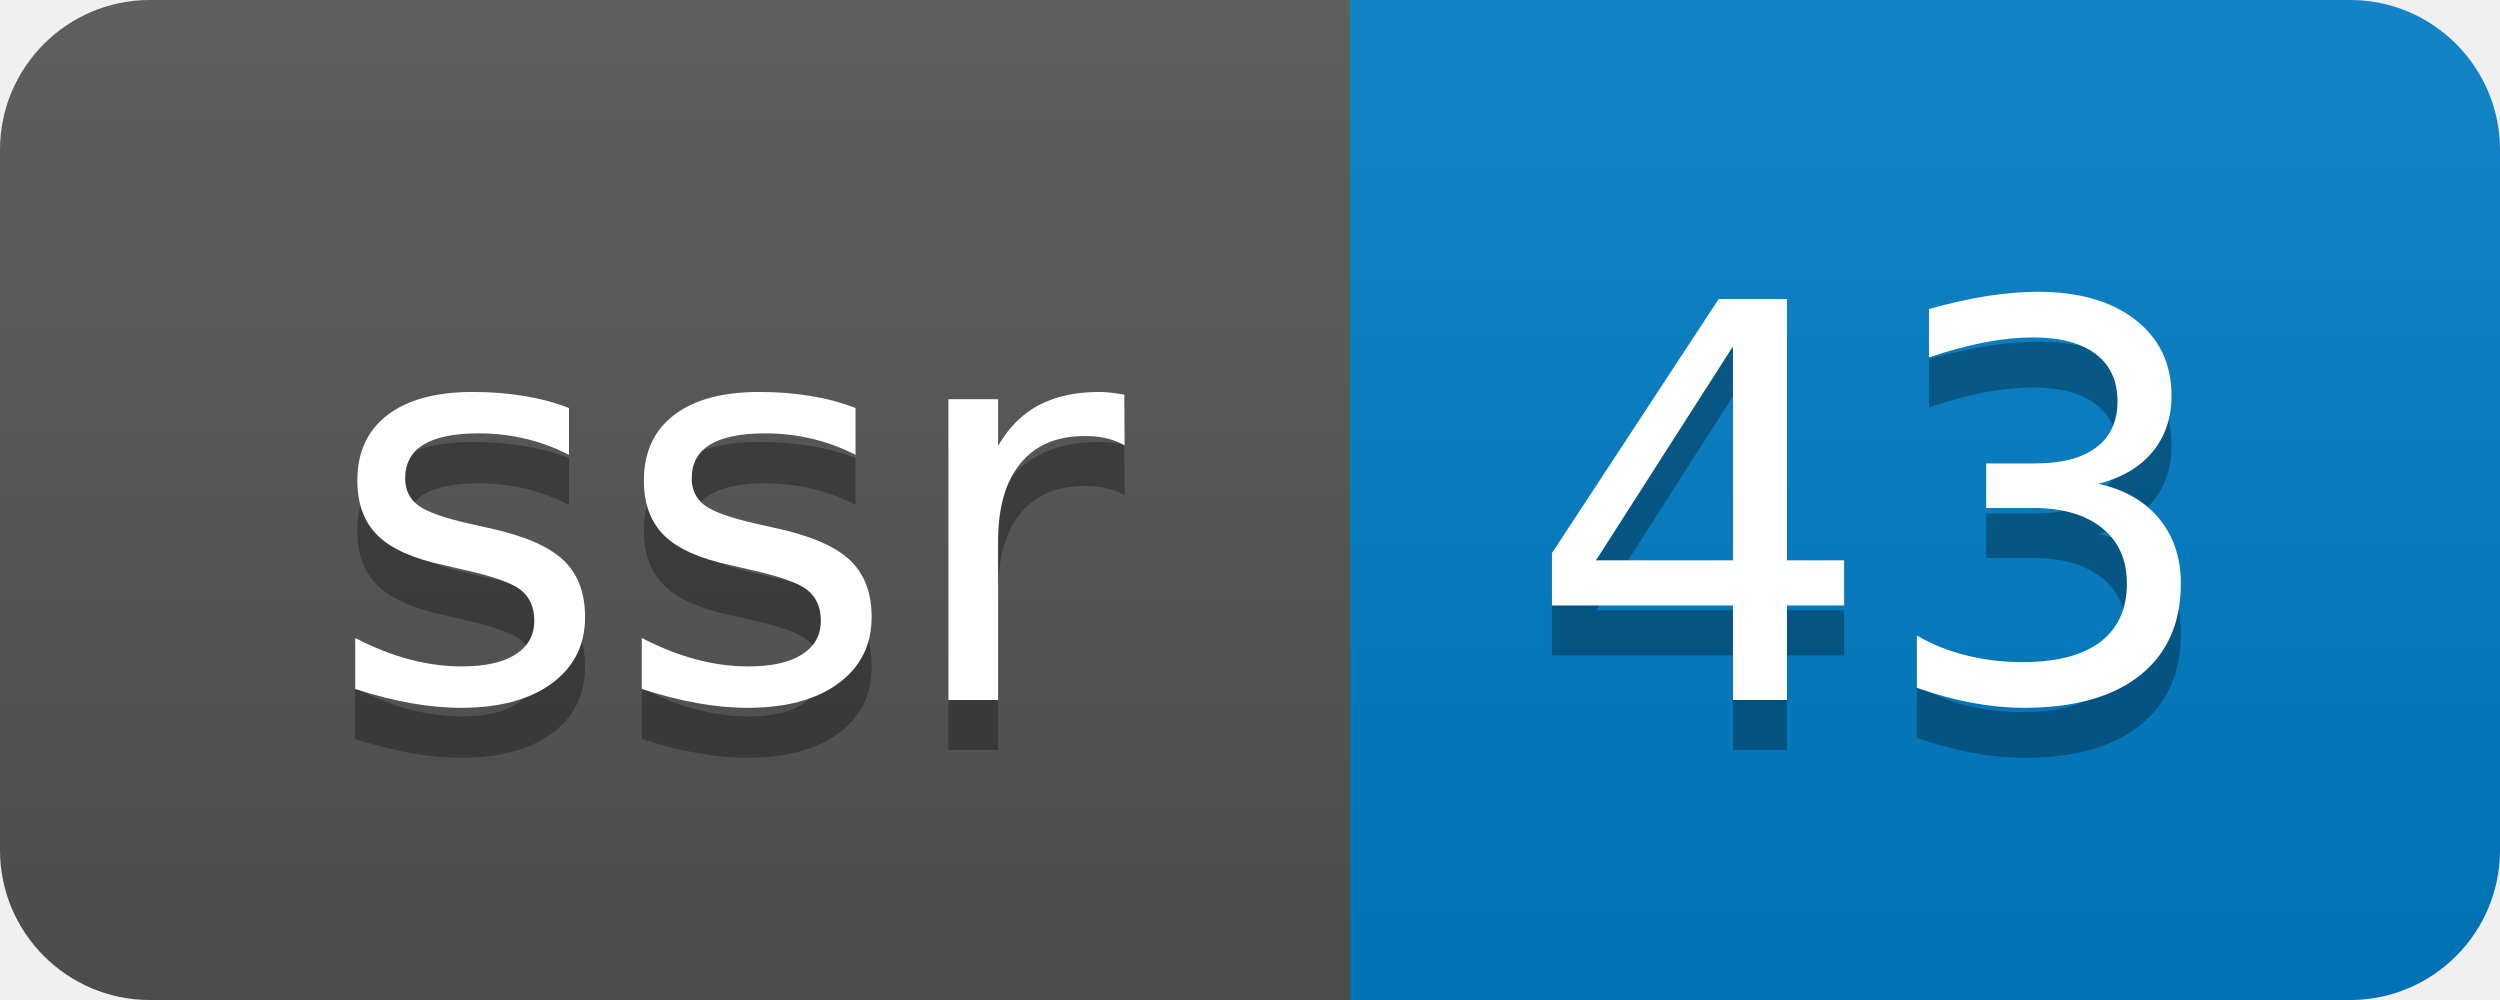
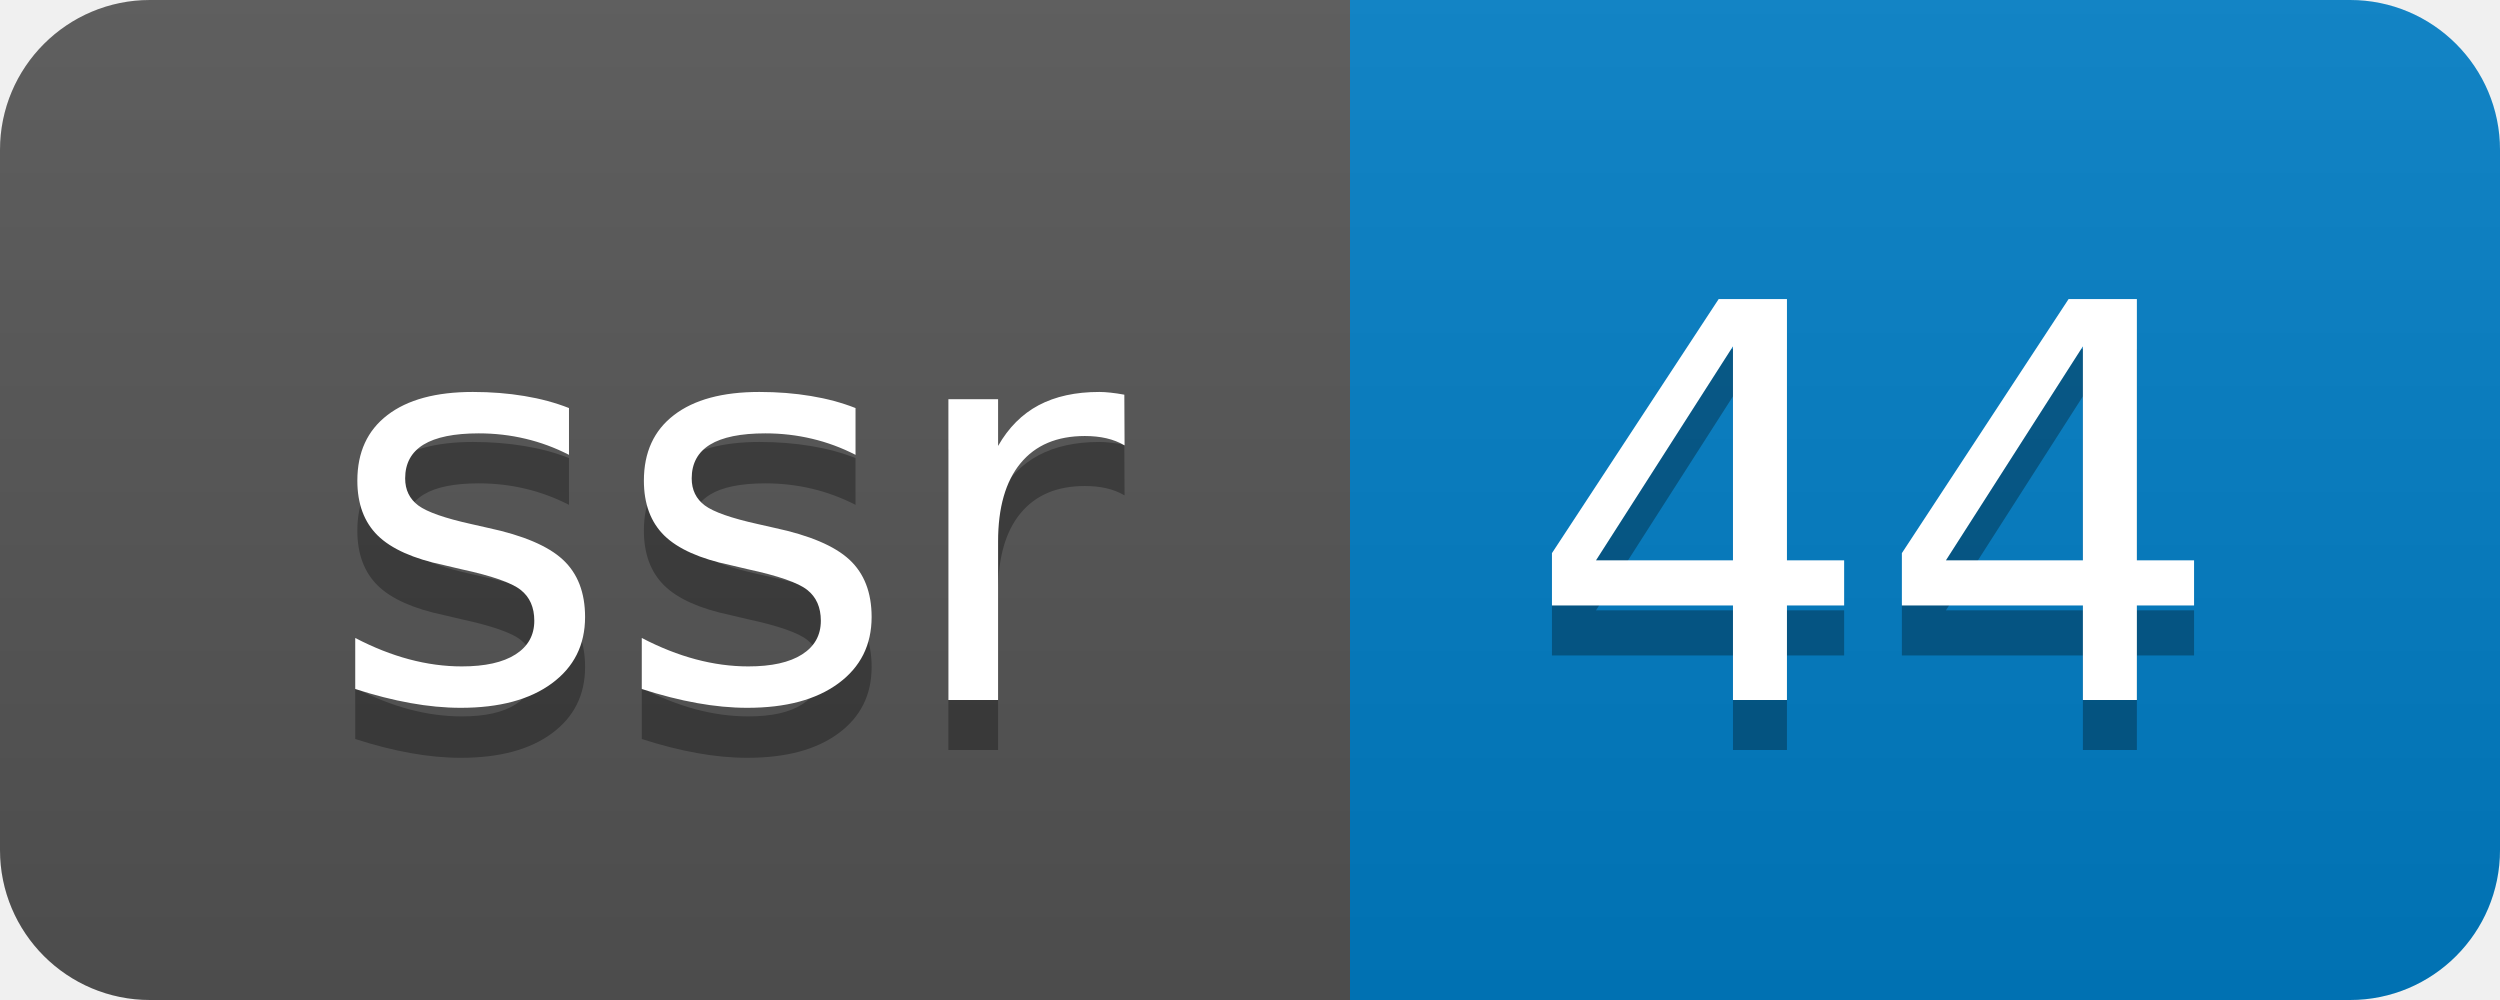
- <svg xmlns="http://www.w3.org/2000/svg" width="50" height="20" role="img" aria-label="ssr: 43">
+ <svg xmlns="http://www.w3.org/2000/svg" width="50" height="20" role="img" aria-label="ssr: 44">
  <linearGradient id="s" x2="0" y2="100%">
    <stop offset="0" stop-color="#bbb" stop-opacity=".1" />
    <stop offset="1" stop-opacity=".1" />
  </linearGradient>
  <clipPath id="r">
    <rect width="50" height="20" rx="3" fill="#fff" />
  </clipPath>
  <g clip-path="url(#r)">
    <rect width="27" height="20" fill="#555" />
    <rect x="27" width="23" height="20" fill="#007ec6" />
    <rect width="50" height="20" fill="url(#s)" />
  </g>
  <g fill="#fff" text-anchor="middle" font-family="Verdana,Geneva,DejaVu Sans,sans-serif" text-rendering="geometricPrecision" font-size="110">
    <text aria-hidden="true" x="145" y="150" fill="#010101" fill-opacity=".3" transform="scale(.1)" textLength="170">ssr</text>
    <text x="145" y="140" transform="scale(.1)" fill="#fff" textLength="170">ssr</text>
-     <text aria-hidden="true" x="375" y="150" fill="#010101" fill-opacity=".3" transform="scale(.1)" textLength="130">43</text>
-     <text x="375" y="140" transform="scale(.1)" fill="#fff" textLength="130">43</text>
+     <text aria-hidden="true" x="375" y="150" fill="#010101" fill-opacity=".3" transform="scale(.1)" textLength="130">44</text>
+     <text x="375" y="140" transform="scale(.1)" fill="#fff" textLength="130">44</text>
  </g>
</svg>
